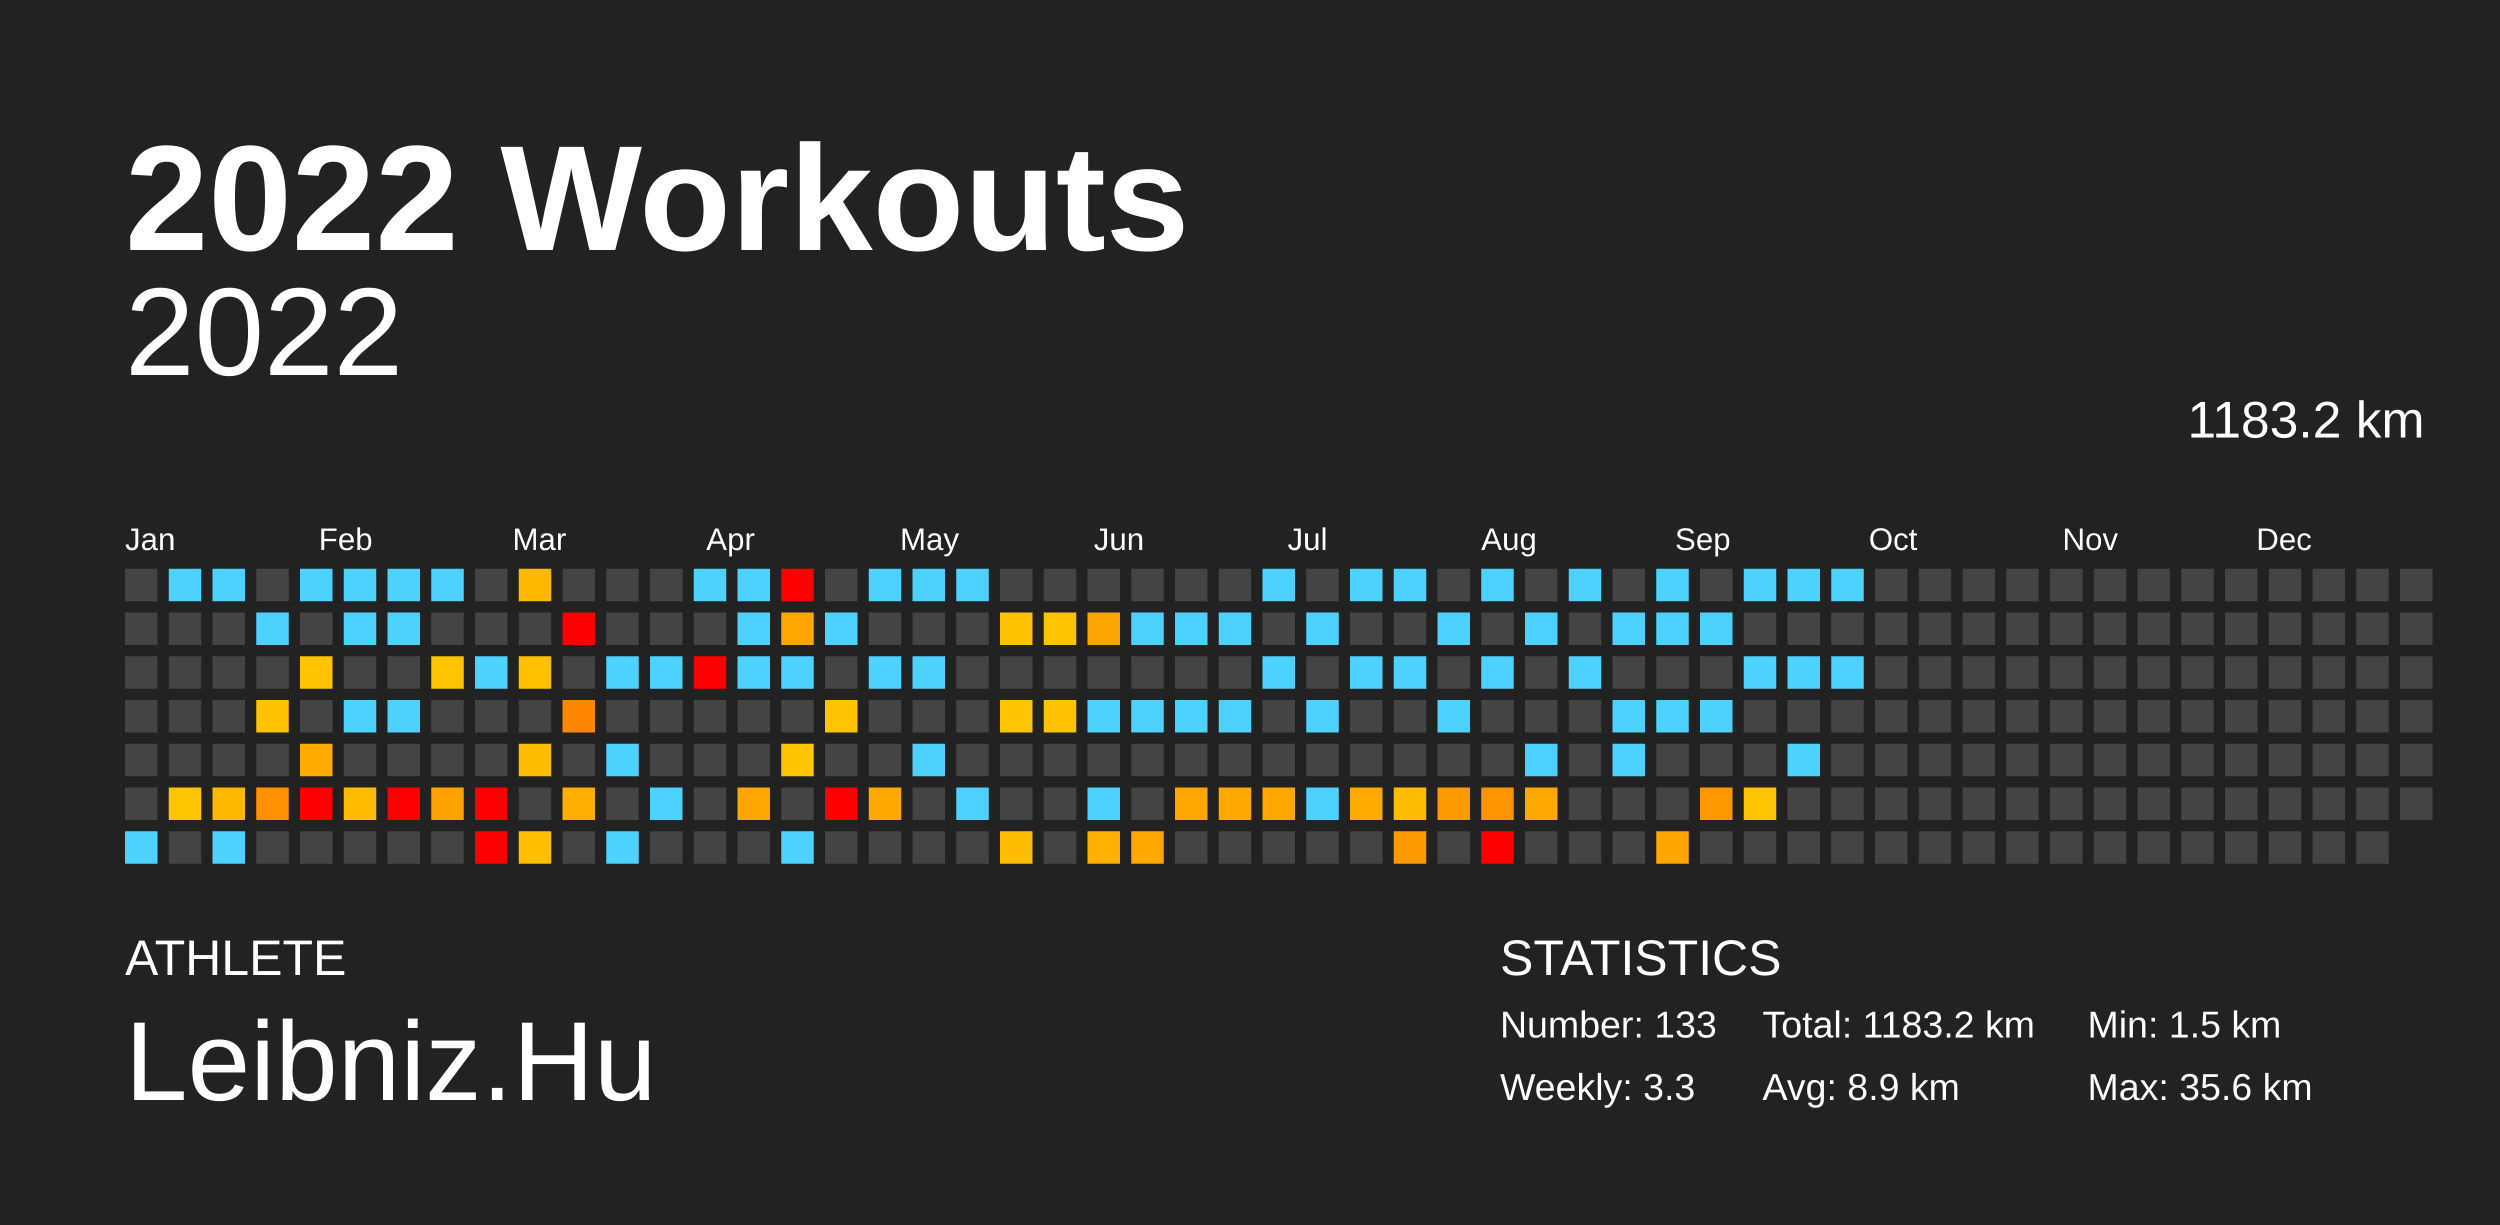
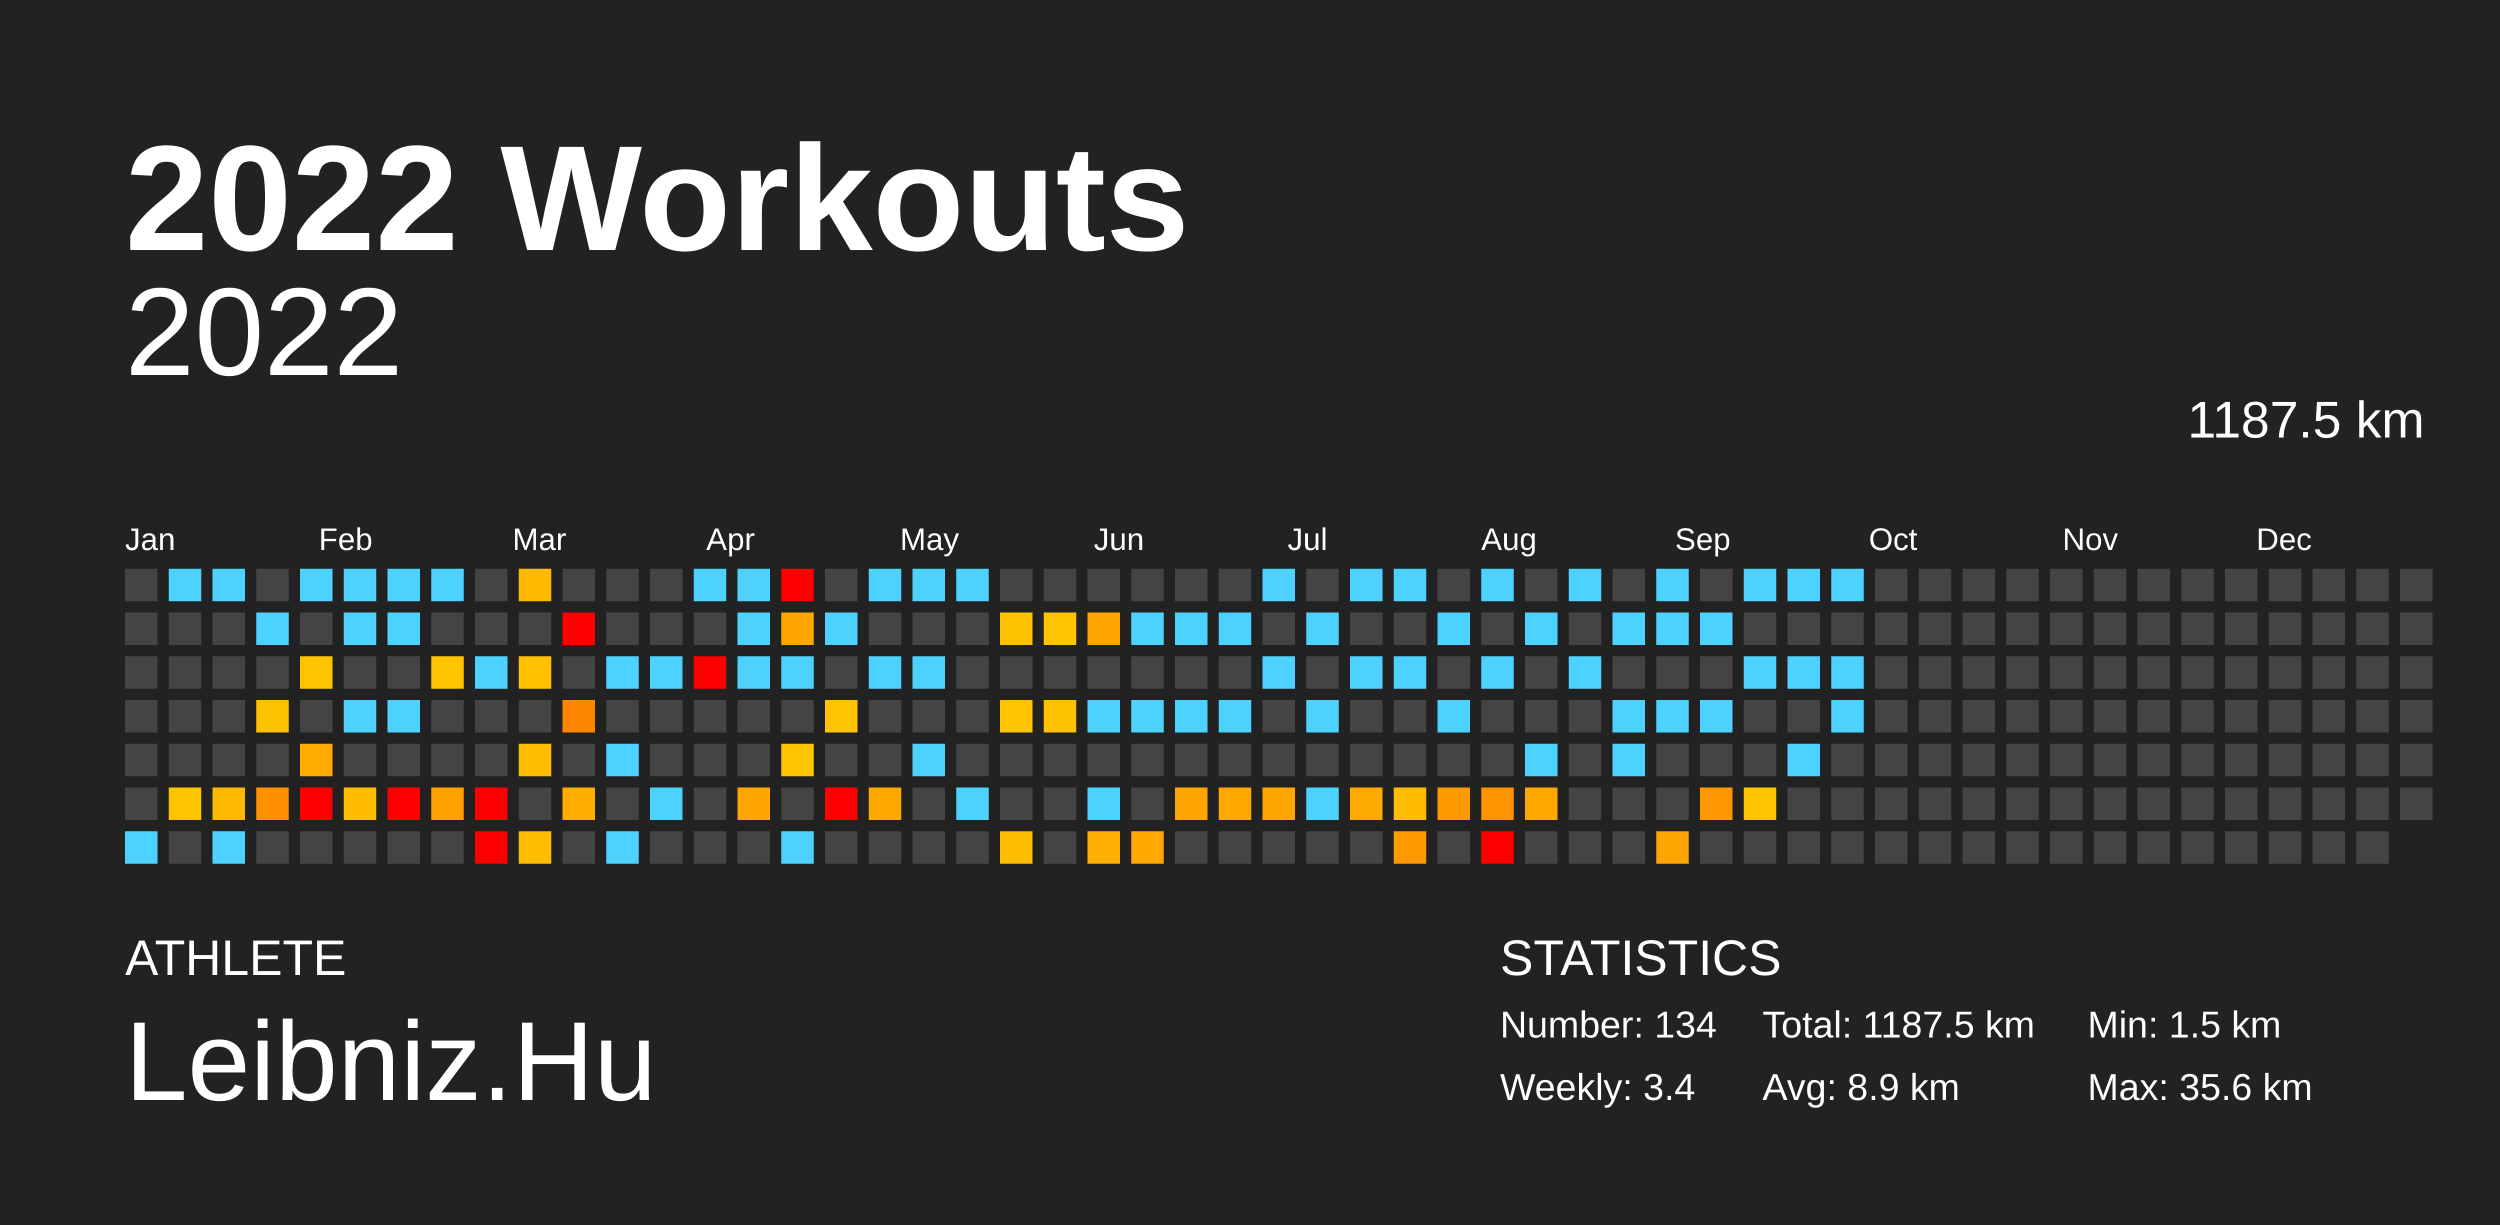
<svg xmlns="http://www.w3.org/2000/svg" baseProfile="full" height="98mm" version="1.1" viewBox="0,0,200,98" width="200mm">
  <defs />
  <rect fill="#222222" height="98" width="200" x="0" y="0" />
  <text fill="#FFFFFF" style="font-size:12px; font-family:Arial; font-weight:bold;" x="10" y="20">2022 Workouts</text>
  <text fill="#FFFFFF" style="font-size:4px; font-family:Arial" x="10" y="78">ATHLETE</text>
  <text fill="#FFFFFF" style="font-size:9px; font-family:Arial" x="10" y="88">Leibniz.Hu</text>
  <text fill="#FFFFFF" style="font-size:4px; font-family:Arial" x="120" y="78">STATISTICS</text>
-   <text fill="#FFFFFF" style="font-size:3px; font-family:Arial" x="120" y="83">Number: 133</text>
-   <text fill="#FFFFFF" style="font-size:3px; font-family:Arial" x="120" y="88">Weekly: 3.3</text>
-   <text fill="#FFFFFF" style="font-size:3px; font-family:Arial" x="141" y="83">Total: 1183.2 km</text>
+   <text fill="#FFFFFF" style="font-size:3px; font-family:Arial" x="120" y="83">Number: 134</text>
+   <text fill="#FFFFFF" style="font-size:3px; font-family:Arial" x="120" y="88">Weekly: 3.4</text>
+   <text fill="#FFFFFF" style="font-size:3px; font-family:Arial" x="141" y="83">Total: 1187.5 km</text>
  <text fill="#FFFFFF" style="font-size:3px; font-family:Arial" x="141" y="88">Avg: 8.9 km</text>
  <text fill="#FFFFFF" style="font-size:3px; font-family:Arial" x="167" y="83">Min: 1.5 km</text>
  <text fill="#FFFFFF" style="font-size:3px; font-family:Arial" x="167" y="88">Max: 35.6 km</text>
  <text alignment-baseline="hanging" fill="#FFFFFF" style="font-size:10.0px; font-family:Arial;" x="10" y="30">2022</text>
-   <text alignment-baseline="hanging" fill="#FFFFFF" style="font-size:4.125px; font-family:Arial;" x="175" y="35">1183.2 km</text>
+   <text alignment-baseline="hanging" fill="#FFFFFF" style="font-size:4.125px; font-family:Arial;" x="175" y="35">1187.5 km</text>
  <text fill="#FFFFFF" style="font-size:2.5px; font-family:Arial" x="10.0" y="44">Jan</text>
  <text fill="#FFFFFF" style="font-size:2.5px; font-family:Arial" x="25.5" y="44">Feb</text>
  <text fill="#FFFFFF" style="font-size:2.5px; font-family:Arial" x="41.0" y="44">Mar</text>
  <text fill="#FFFFFF" style="font-size:2.5px; font-family:Arial" x="56.5" y="44">Apr</text>
  <text fill="#FFFFFF" style="font-size:2.5px; font-family:Arial" x="72.0" y="44">May</text>
  <text fill="#FFFFFF" style="font-size:2.5px; font-family:Arial" x="87.5" y="44">Jun</text>
  <text fill="#FFFFFF" style="font-size:2.5px; font-family:Arial" x="103.0" y="44">Jul</text>
  <text fill="#FFFFFF" style="font-size:2.5px; font-family:Arial" x="118.5" y="44">Aug</text>
  <text fill="#FFFFFF" style="font-size:2.5px; font-family:Arial" x="134.0" y="44">Sep</text>
  <text fill="#FFFFFF" style="font-size:2.5px; font-family:Arial" x="149.5" y="44">Oct</text>
  <text fill="#FFFFFF" style="font-size:2.5px; font-family:Arial" x="165.0" y="44">Nov</text>
  <text fill="#FFFFFF" style="font-size:2.5px; font-family:Arial" x="180.5" y="44">Dec</text>
  <rect fill="#444444" height="2.6" width="2.6" x="10.0" y="45.5" />
  <rect fill="#444444" height="2.6" width="2.6" x="10.0" y="49.0" />
  <rect fill="#444444" height="2.6" width="2.6" x="10.0" y="52.5" />
  <rect fill="#444444" height="2.6" width="2.6" x="10.0" y="56.0" />
  <rect fill="#444444" height="2.6" width="2.6" x="10.0" y="59.5" />
  <rect fill="#444444" height="2.6" width="2.6" x="10.0" y="63.0" />
  <rect fill="#4dd2ff" height="2.6" width="2.6" x="10.0" y="66.5" />
  <rect fill="#4dd2ff" height="2.6" width="2.6" x="13.5" y="45.5" />
  <rect fill="#444444" height="2.6" width="2.6" x="13.5" y="49.0" />
  <rect fill="#444444" height="2.6" width="2.6" x="13.5" y="52.5" />
  <rect fill="#444444" height="2.6" width="2.6" x="13.5" y="56.0" />
  <rect fill="#444444" height="2.6" width="2.6" x="13.5" y="59.5" />
  <rect fill="#ffc400" height="2.6" width="2.6" x="13.5" y="63.0" />
  <rect fill="#444444" height="2.6" width="2.6" x="13.5" y="66.5" />
  <rect fill="#4dd2ff" height="2.6" width="2.6" x="17.0" y="45.5" />
  <rect fill="#444444" height="2.6" width="2.6" x="17.0" y="49.0" />
  <rect fill="#444444" height="2.6" width="2.6" x="17.0" y="52.5" />
  <rect fill="#444444" height="2.6" width="2.6" x="17.0" y="56.0" />
  <rect fill="#444444" height="2.6" width="2.6" x="17.0" y="59.5" />
  <rect fill="#ffb800" height="2.6" width="2.6" x="17.0" y="63.0" />
  <rect fill="#4dd2ff" height="2.6" width="2.6" x="17.0" y="66.5" />
  <rect fill="#444444" height="2.6" width="2.6" x="20.5" y="45.5" />
  <rect fill="#4dd2ff" height="2.6" width="2.6" x="20.5" y="49.0" />
  <rect fill="#444444" height="2.6" width="2.6" x="20.5" y="52.5" />
  <rect fill="#ffc200" height="2.6" width="2.6" x="20.5" y="56.0" />
  <rect fill="#444444" height="2.6" width="2.6" x="20.5" y="59.5" />
  <rect fill="#ff9100" height="2.6" width="2.6" x="20.5" y="63.0" />
  <rect fill="#444444" height="2.6" width="2.6" x="20.5" y="66.5" />
  <rect fill="#4dd2ff" height="2.6" width="2.6" x="24.0" y="45.5" />
  <rect fill="#444444" height="2.6" width="2.6" x="24.0" y="49.0" />
  <rect fill="#ffc300" height="2.6" width="2.6" x="24.0" y="52.5" />
  <rect fill="#444444" height="2.6" width="2.6" x="24.0" y="56.0" />
  <rect fill="#ffab00" height="2.6" width="2.6" x="24.0" y="59.5" />
  <rect fill="red" height="2.6" width="2.6" x="24.0" y="63.0" />
  <rect fill="#444444" height="2.6" width="2.6" x="24.0" y="66.5" />
  <rect fill="#4dd2ff" height="2.6" width="2.6" x="27.5" y="45.5" />
  <rect fill="#4dd2ff" height="2.6" width="2.6" x="27.5" y="49.0" />
  <rect fill="#444444" height="2.6" width="2.6" x="27.5" y="52.5" />
  <rect fill="#4dd2ff" height="2.6" width="2.6" x="27.5" y="56.0" />
  <rect fill="#444444" height="2.6" width="2.6" x="27.5" y="59.5" />
  <rect fill="#ffbc00" height="2.6" width="2.6" x="27.5" y="63.0" />
  <rect fill="#444444" height="2.6" width="2.6" x="27.5" y="66.5" />
  <rect fill="#4dd2ff" height="2.6" width="2.6" x="31.0" y="45.5" />
  <rect fill="#4dd2ff" height="2.6" width="2.6" x="31.0" y="49.0" />
  <rect fill="#444444" height="2.6" width="2.6" x="31.0" y="52.5" />
  <rect fill="#4dd2ff" height="2.6" width="2.6" x="31.0" y="56.0" />
  <rect fill="#444444" height="2.6" width="2.6" x="31.0" y="59.5" />
  <rect fill="red" height="2.6" width="2.6" x="31.0" y="63.0" />
  <rect fill="#444444" height="2.6" width="2.6" x="31.0" y="66.5" />
  <rect fill="#4dd2ff" height="2.6" width="2.6" x="34.5" y="45.5" />
  <rect fill="#444444" height="2.6" width="2.6" x="34.5" y="49.0" />
  <rect fill="#ffc300" height="2.6" width="2.6" x="34.5" y="52.5" />
  <rect fill="#444444" height="2.6" width="2.6" x="34.5" y="56.0" />
  <rect fill="#444444" height="2.6" width="2.6" x="34.5" y="59.5" />
  <rect fill="#ffa200" height="2.6" width="2.6" x="34.5" y="63.0" />
  <rect fill="#444444" height="2.6" width="2.6" x="34.5" y="66.5" />
  <rect fill="#444444" height="2.6" width="2.6" x="38.0" y="45.5" />
  <rect fill="#444444" height="2.6" width="2.6" x="38.0" y="49.0" />
  <rect fill="#4dd2ff" height="2.6" width="2.6" x="38.0" y="52.5" />
  <rect fill="#444444" height="2.6" width="2.6" x="38.0" y="56.0" />
  <rect fill="#444444" height="2.6" width="2.6" x="38.0" y="59.5" />
  <rect fill="red" height="2.6" width="2.6" x="38.0" y="63.0" />
  <rect fill="red" height="2.6" width="2.6" x="38.0" y="66.5" />
  <rect fill="#ffba00" height="2.6" width="2.6" x="41.5" y="45.5" />
  <rect fill="#444444" height="2.6" width="2.6" x="41.5" y="49.0" />
  <rect fill="#ffc000" height="2.6" width="2.6" x="41.5" y="52.5" />
  <rect fill="#444444" height="2.6" width="2.6" x="41.5" y="56.0" />
  <rect fill="#ffbd00" height="2.6" width="2.6" x="41.5" y="59.5" />
  <rect fill="#444444" height="2.6" width="2.6" x="41.5" y="63.0" />
  <rect fill="#ffbe00" height="2.6" width="2.6" x="41.5" y="66.5" />
  <rect fill="#444444" height="2.6" width="2.6" x="45.0" y="45.5" />
  <rect fill="red" height="2.6" width="2.6" x="45.0" y="49.0" />
  <rect fill="#444444" height="2.6" width="2.6" x="45.0" y="52.5" />
  <rect fill="#ff8600" height="2.6" width="2.6" x="45.0" y="56.0" />
  <rect fill="#444444" height="2.6" width="2.6" x="45.0" y="59.5" />
  <rect fill="#ffae00" height="2.6" width="2.6" x="45.0" y="63.0" />
  <rect fill="#444444" height="2.6" width="2.6" x="45.0" y="66.5" />
  <rect fill="#444444" height="2.6" width="2.6" x="48.5" y="45.5" />
  <rect fill="#444444" height="2.6" width="2.6" x="48.5" y="49.0" />
  <rect fill="#4dd2ff" height="2.6" width="2.6" x="48.5" y="52.5" />
  <rect fill="#444444" height="2.6" width="2.6" x="48.5" y="56.0" />
  <rect fill="#4dd2ff" height="2.6" width="2.6" x="48.5" y="59.5" />
  <rect fill="#444444" height="2.6" width="2.6" x="48.5" y="63.0" />
  <rect fill="#4dd2ff" height="2.6" width="2.6" x="48.5" y="66.5" />
  <rect fill="#444444" height="2.6" width="2.6" x="52.0" y="45.5" />
  <rect fill="#444444" height="2.6" width="2.6" x="52.0" y="49.0" />
  <rect fill="#4dd2ff" height="2.6" width="2.6" x="52.0" y="52.5" />
  <rect fill="#444444" height="2.6" width="2.6" x="52.0" y="56.0" />
  <rect fill="#444444" height="2.6" width="2.6" x="52.0" y="59.5" />
  <rect fill="#4dd2ff" height="2.6" width="2.6" x="52.0" y="63.0" />
  <rect fill="#444444" height="2.6" width="2.6" x="52.0" y="66.5" />
  <rect fill="#4dd2ff" height="2.6" width="2.6" x="55.5" y="45.5" />
  <rect fill="#444444" height="2.6" width="2.6" x="55.5" y="49.0" />
  <rect fill="red" height="2.6" width="2.6" x="55.5" y="52.5" />
  <rect fill="#444444" height="2.6" width="2.6" x="55.5" y="56.0" />
  <rect fill="#444444" height="2.6" width="2.6" x="55.5" y="59.5" />
  <rect fill="#444444" height="2.6" width="2.6" x="55.5" y="63.0" />
  <rect fill="#444444" height="2.6" width="2.6" x="55.5" y="66.5" />
  <rect fill="#4dd2ff" height="2.6" width="2.6" x="59.0" y="45.5" />
  <rect fill="#4dd2ff" height="2.6" width="2.6" x="59.0" y="49.0" />
  <rect fill="#4dd2ff" height="2.6" width="2.6" x="59.0" y="52.5" />
  <rect fill="#444444" height="2.6" width="2.6" x="59.0" y="56.0" />
  <rect fill="#444444" height="2.6" width="2.6" x="59.0" y="59.5" />
  <rect fill="#ffa600" height="2.6" width="2.6" x="59.0" y="63.0" />
  <rect fill="#444444" height="2.6" width="2.6" x="59.0" y="66.5" />
  <rect fill="red" height="2.6" width="2.6" x="62.5" y="45.5" />
  <rect fill="#ffa700" height="2.6" width="2.6" x="62.5" y="49.0" />
  <rect fill="#4dd2ff" height="2.6" width="2.6" x="62.5" y="52.5" />
  <rect fill="#444444" height="2.6" width="2.6" x="62.5" y="56.0" />
  <rect fill="#ffc500" height="2.6" width="2.6" x="62.5" y="59.5" />
  <rect fill="#444444" height="2.6" width="2.6" x="62.5" y="63.0" />
  <rect fill="#4dd2ff" height="2.6" width="2.6" x="62.5" y="66.5" />
  <rect fill="#444444" height="2.6" width="2.6" x="66.0" y="45.5" />
  <rect fill="#4dd2ff" height="2.6" width="2.6" x="66.0" y="49.0" />
  <rect fill="#444444" height="2.6" width="2.6" x="66.0" y="52.5" />
  <rect fill="#ffc300" height="2.6" width="2.6" x="66.0" y="56.0" />
  <rect fill="#444444" height="2.6" width="2.6" x="66.0" y="59.5" />
  <rect fill="red" height="2.6" width="2.6" x="66.0" y="63.0" />
  <rect fill="#444444" height="2.6" width="2.6" x="66.0" y="66.5" />
  <rect fill="#4dd2ff" height="2.6" width="2.6" x="69.5" y="45.5" />
  <rect fill="#444444" height="2.6" width="2.6" x="69.5" y="49.0" />
  <rect fill="#4dd2ff" height="2.6" width="2.6" x="69.5" y="52.5" />
  <rect fill="#444444" height="2.6" width="2.6" x="69.5" y="56.0" />
  <rect fill="#444444" height="2.6" width="2.6" x="69.5" y="59.5" />
  <rect fill="#ffa900" height="2.6" width="2.6" x="69.5" y="63.0" />
  <rect fill="#444444" height="2.6" width="2.6" x="69.5" y="66.5" />
  <rect fill="#4dd2ff" height="2.6" width="2.6" x="73.0" y="45.5" />
  <rect fill="#444444" height="2.6" width="2.6" x="73.0" y="49.0" />
  <rect fill="#4dd2ff" height="2.6" width="2.6" x="73.0" y="52.5" />
  <rect fill="#444444" height="2.6" width="2.6" x="73.0" y="56.0" />
  <rect fill="#4dd2ff" height="2.6" width="2.6" x="73.0" y="59.5" />
  <rect fill="#444444" height="2.6" width="2.6" x="73.0" y="63.0" />
  <rect fill="#444444" height="2.6" width="2.6" x="73.0" y="66.5" />
  <rect fill="#4dd2ff" height="2.6" width="2.6" x="76.5" y="45.5" />
  <rect fill="#444444" height="2.6" width="2.6" x="76.5" y="49.0" />
  <rect fill="#444444" height="2.6" width="2.6" x="76.5" y="52.5" />
  <rect fill="#444444" height="2.6" width="2.6" x="76.5" y="56.0" />
  <rect fill="#444444" height="2.6" width="2.6" x="76.5" y="59.5" />
  <rect fill="#4dd2ff" height="2.6" width="2.6" x="76.5" y="63.0" />
  <rect fill="#444444" height="2.6" width="2.6" x="76.5" y="66.5" />
  <rect fill="#444444" height="2.6" width="2.6" x="80.0" y="45.5" />
  <rect fill="#ffc200" height="2.6" width="2.6" x="80.0" y="49.0" />
  <rect fill="#444444" height="2.6" width="2.6" x="80.0" y="52.5" />
  <rect fill="#ffc400" height="2.6" width="2.6" x="80.0" y="56.0" />
  <rect fill="#444444" height="2.6" width="2.6" x="80.0" y="59.5" />
  <rect fill="#444444" height="2.6" width="2.6" x="80.0" y="63.0" />
  <rect fill="#ffbd00" height="2.6" width="2.6" x="80.0" y="66.5" />
  <rect fill="#444444" height="2.6" width="2.6" x="83.5" y="45.5" />
  <rect fill="#ffc400" height="2.6" width="2.6" x="83.5" y="49.0" />
  <rect fill="#444444" height="2.6" width="2.6" x="83.5" y="52.5" />
  <rect fill="#ffc200" height="2.6" width="2.6" x="83.5" y="56.0" />
  <rect fill="#444444" height="2.6" width="2.6" x="83.5" y="59.5" />
  <rect fill="#444444" height="2.6" width="2.6" x="83.5" y="63.0" />
  <rect fill="#444444" height="2.6" width="2.6" x="83.5" y="66.5" />
  <rect fill="#444444" height="2.6" width="2.6" x="87.0" y="45.5" />
  <rect fill="#ffa500" height="2.6" width="2.6" x="87.0" y="49.0" />
  <rect fill="#444444" height="2.6" width="2.6" x="87.0" y="52.5" />
  <rect fill="#4dd2ff" height="2.6" width="2.6" x="87.0" y="56.0" />
  <rect fill="#444444" height="2.6" width="2.6" x="87.0" y="59.5" />
  <rect fill="#4dd2ff" height="2.6" width="2.6" x="87.0" y="63.0" />
  <rect fill="#ffaf00" height="2.6" width="2.6" x="87.0" y="66.5" />
  <rect fill="#444444" height="2.6" width="2.6" x="90.5" y="45.5" />
  <rect fill="#4dd2ff" height="2.6" width="2.6" x="90.5" y="49.0" />
  <rect fill="#444444" height="2.6" width="2.6" x="90.5" y="52.5" />
  <rect fill="#4dd2ff" height="2.6" width="2.6" x="90.5" y="56.0" />
  <rect fill="#444444" height="2.6" width="2.6" x="90.5" y="59.5" />
  <rect fill="#444444" height="2.6" width="2.6" x="90.5" y="63.0" />
  <rect fill="#ffa800" height="2.6" width="2.6" x="90.5" y="66.5" />
  <rect fill="#444444" height="2.6" width="2.6" x="94.0" y="45.5" />
  <rect fill="#4dd2ff" height="2.6" width="2.6" x="94.0" y="49.0" />
  <rect fill="#444444" height="2.6" width="2.6" x="94.0" y="52.5" />
  <rect fill="#4dd2ff" height="2.6" width="2.6" x="94.0" y="56.0" />
  <rect fill="#444444" height="2.6" width="2.6" x="94.0" y="59.5" />
  <rect fill="#ffa600" height="2.6" width="2.6" x="94.0" y="63.0" />
  <rect fill="#444444" height="2.6" width="2.6" x="94.0" y="66.5" />
  <rect fill="#444444" height="2.6" width="2.6" x="97.5" y="45.5" />
  <rect fill="#4dd2ff" height="2.6" width="2.6" x="97.5" y="49.0" />
  <rect fill="#444444" height="2.6" width="2.6" x="97.5" y="52.5" />
  <rect fill="#4dd2ff" height="2.6" width="2.6" x="97.5" y="56.0" />
  <rect fill="#444444" height="2.6" width="2.6" x="97.5" y="59.5" />
  <rect fill="#ffa800" height="2.6" width="2.6" x="97.5" y="63.0" />
  <rect fill="#444444" height="2.6" width="2.6" x="97.5" y="66.5" />
  <rect fill="#4dd2ff" height="2.6" width="2.6" x="101.0" y="45.5" />
  <rect fill="#444444" height="2.6" width="2.6" x="101.0" y="49.0" />
  <rect fill="#4dd2ff" height="2.6" width="2.6" x="101.0" y="52.5" />
  <rect fill="#444444" height="2.6" width="2.6" x="101.0" y="56.0" />
  <rect fill="#444444" height="2.6" width="2.6" x="101.0" y="59.5" />
  <rect fill="#ffa600" height="2.6" width="2.6" x="101.0" y="63.0" />
  <rect fill="#444444" height="2.6" width="2.6" x="101.0" y="66.5" />
  <rect fill="#444444" height="2.6" width="2.6" x="104.5" y="45.5" />
  <rect fill="#4dd2ff" height="2.6" width="2.6" x="104.5" y="49.0" />
  <rect fill="#444444" height="2.6" width="2.6" x="104.5" y="52.5" />
  <rect fill="#4dd2ff" height="2.6" width="2.6" x="104.5" y="56.0" />
  <rect fill="#444444" height="2.6" width="2.6" x="104.5" y="59.5" />
  <rect fill="#4dd2ff" height="2.6" width="2.6" x="104.5" y="63.0" />
  <rect fill="#444444" height="2.6" width="2.6" x="104.5" y="66.5" />
  <rect fill="#4dd2ff" height="2.6" width="2.6" x="108.0" y="45.5" />
  <rect fill="#444444" height="2.6" width="2.6" x="108.0" y="49.0" />
  <rect fill="#4dd2ff" height="2.6" width="2.6" x="108.0" y="52.5" />
  <rect fill="#444444" height="2.6" width="2.6" x="108.0" y="56.0" />
  <rect fill="#444444" height="2.6" width="2.6" x="108.0" y="59.5" />
  <rect fill="#ffaa00" height="2.6" width="2.6" x="108.0" y="63.0" />
  <rect fill="#444444" height="2.6" width="2.6" x="108.0" y="66.5" />
  <rect fill="#4dd2ff" height="2.6" width="2.6" x="111.5" y="45.5" />
  <rect fill="#444444" height="2.6" width="2.6" x="111.5" y="49.0" />
  <rect fill="#4dd2ff" height="2.6" width="2.6" x="111.5" y="52.5" />
  <rect fill="#444444" height="2.6" width="2.6" x="111.5" y="56.0" />
  <rect fill="#444444" height="2.6" width="2.6" x="111.5" y="59.5" />
  <rect fill="#ffbc00" height="2.6" width="2.6" x="111.5" y="63.0" />
  <rect fill="#ff9900" height="2.6" width="2.6" x="111.5" y="66.5" />
  <rect fill="#444444" height="2.6" width="2.6" x="115.0" y="45.5" />
  <rect fill="#4dd2ff" height="2.6" width="2.6" x="115.0" y="49.0" />
  <rect fill="#444444" height="2.6" width="2.6" x="115.0" y="52.5" />
  <rect fill="#4dd2ff" height="2.6" width="2.6" x="115.0" y="56.0" />
  <rect fill="#444444" height="2.6" width="2.6" x="115.0" y="59.5" />
  <rect fill="#ff9900" height="2.6" width="2.6" x="115.0" y="63.0" />
  <rect fill="#444444" height="2.6" width="2.6" x="115.0" y="66.5" />
  <rect fill="#4dd2ff" height="2.6" width="2.6" x="118.5" y="45.5" />
  <rect fill="#444444" height="2.6" width="2.6" x="118.5" y="49.0" />
  <rect fill="#4dd2ff" height="2.6" width="2.6" x="118.5" y="52.5" />
  <rect fill="#444444" height="2.6" width="2.6" x="118.5" y="56.0" />
  <rect fill="#444444" height="2.6" width="2.6" x="118.5" y="59.5" />
  <rect fill="#ff9400" height="2.6" width="2.6" x="118.5" y="63.0" />
  <rect fill="red" height="2.6" width="2.6" x="118.5" y="66.5" />
  <rect fill="#444444" height="2.6" width="2.6" x="122.0" y="45.5" />
  <rect fill="#4dd2ff" height="2.6" width="2.6" x="122.0" y="49.0" />
  <rect fill="#444444" height="2.6" width="2.6" x="122.0" y="52.5" />
  <rect fill="#444444" height="2.6" width="2.6" x="122.0" y="56.0" />
  <rect fill="#4dd2ff" height="2.6" width="2.6" x="122.0" y="59.5" />
  <rect fill="#ffa800" height="2.6" width="2.6" x="122.0" y="63.0" />
  <rect fill="#444444" height="2.6" width="2.6" x="122.0" y="66.5" />
  <rect fill="#4dd2ff" height="2.6" width="2.6" x="125.5" y="45.5" />
  <rect fill="#444444" height="2.6" width="2.6" x="125.5" y="49.0" />
  <rect fill="#4dd2ff" height="2.6" width="2.6" x="125.5" y="52.5" />
  <rect fill="#444444" height="2.6" width="2.6" x="125.5" y="56.0" />
  <rect fill="#444444" height="2.6" width="2.6" x="125.5" y="59.5" />
  <rect fill="#444444" height="2.6" width="2.6" x="125.5" y="63.0" />
  <rect fill="#444444" height="2.6" width="2.6" x="125.5" y="66.5" />
  <rect fill="#444444" height="2.6" width="2.6" x="129.0" y="45.5" />
  <rect fill="#4dd2ff" height="2.6" width="2.6" x="129.0" y="49.0" />
  <rect fill="#444444" height="2.6" width="2.6" x="129.0" y="52.5" />
  <rect fill="#4dd2ff" height="2.6" width="2.6" x="129.0" y="56.0" />
  <rect fill="#4dd2ff" height="2.6" width="2.6" x="129.0" y="59.5" />
  <rect fill="#444444" height="2.6" width="2.6" x="129.0" y="63.0" />
  <rect fill="#444444" height="2.6" width="2.6" x="129.0" y="66.5" />
  <rect fill="#4dd2ff" height="2.6" width="2.6" x="132.5" y="45.5" />
  <rect fill="#4dd2ff" height="2.6" width="2.6" x="132.5" y="49.0" />
  <rect fill="#444444" height="2.6" width="2.6" x="132.5" y="52.5" />
  <rect fill="#4dd2ff" height="2.6" width="2.6" x="132.5" y="56.0" />
  <rect fill="#444444" height="2.6" width="2.6" x="132.5" y="59.5" />
  <rect fill="#444444" height="2.6" width="2.6" x="132.5" y="63.0" />
  <rect fill="#ffa500" height="2.6" width="2.6" x="132.5" y="66.5" />
  <rect fill="#444444" height="2.6" width="2.6" x="136.0" y="45.5" />
  <rect fill="#4dd2ff" height="2.6" width="2.6" x="136.0" y="49.0" />
  <rect fill="#444444" height="2.6" width="2.6" x="136.0" y="52.5" />
  <rect fill="#4dd2ff" height="2.6" width="2.6" x="136.0" y="56.0" />
  <rect fill="#444444" height="2.6" width="2.6" x="136.0" y="59.5" />
  <rect fill="#ff9700" height="2.6" width="2.6" x="136.0" y="63.0" />
  <rect fill="#444444" height="2.6" width="2.6" x="136.0" y="66.5" />
  <rect fill="#4dd2ff" height="2.6" width="2.6" x="139.5" y="45.5" />
  <rect fill="#444444" height="2.6" width="2.6" x="139.5" y="49.0" />
  <rect fill="#4dd2ff" height="2.6" width="2.6" x="139.5" y="52.5" />
  <rect fill="#444444" height="2.6" width="2.6" x="139.5" y="56.0" />
  <rect fill="#444444" height="2.6" width="2.6" x="139.5" y="59.5" />
  <rect fill="#ffc300" height="2.6" width="2.6" x="139.5" y="63.0" />
  <rect fill="#444444" height="2.6" width="2.6" x="139.5" y="66.5" />
  <rect fill="#4dd2ff" height="2.6" width="2.6" x="143.0" y="45.5" />
  <rect fill="#444444" height="2.6" width="2.6" x="143.0" y="49.0" />
  <rect fill="#4dd2ff" height="2.6" width="2.6" x="143.0" y="52.5" />
  <rect fill="#444444" height="2.6" width="2.6" x="143.0" y="56.0" />
  <rect fill="#4dd2ff" height="2.6" width="2.6" x="143.0" y="59.5" />
  <rect fill="#444444" height="2.6" width="2.6" x="143.0" y="63.0" />
  <rect fill="#444444" height="2.6" width="2.6" x="143.0" y="66.5" />
  <rect fill="#4dd2ff" height="2.6" width="2.6" x="146.5" y="45.5" />
  <rect fill="#444444" height="2.6" width="2.6" x="146.5" y="49.0" />
  <rect fill="#4dd2ff" height="2.6" width="2.6" x="146.5" y="52.5" />
-   <rect fill="#444444" height="2.6" width="2.6" x="146.5" y="56.0" />
+   <rect fill="#4dd2ff" height="2.6" width="2.6" x="146.5" y="56.0" />
  <rect fill="#444444" height="2.6" width="2.6" x="146.5" y="59.5" />
  <rect fill="#444444" height="2.6" width="2.6" x="146.5" y="63.0" />
  <rect fill="#444444" height="2.6" width="2.6" x="146.5" y="66.5" />
  <rect fill="#444444" height="2.6" width="2.6" x="150.0" y="45.5" />
  <rect fill="#444444" height="2.6" width="2.6" x="150.0" y="49.0" />
  <rect fill="#444444" height="2.6" width="2.6" x="150.0" y="52.5" />
  <rect fill="#444444" height="2.6" width="2.6" x="150.0" y="56.0" />
  <rect fill="#444444" height="2.6" width="2.6" x="150.0" y="59.5" />
  <rect fill="#444444" height="2.6" width="2.6" x="150.0" y="63.0" />
  <rect fill="#444444" height="2.6" width="2.6" x="150.0" y="66.5" />
  <rect fill="#444444" height="2.6" width="2.6" x="153.5" y="45.5" />
  <rect fill="#444444" height="2.6" width="2.6" x="153.5" y="49.0" />
  <rect fill="#444444" height="2.6" width="2.6" x="153.5" y="52.5" />
  <rect fill="#444444" height="2.6" width="2.6" x="153.5" y="56.0" />
  <rect fill="#444444" height="2.6" width="2.6" x="153.5" y="59.5" />
  <rect fill="#444444" height="2.6" width="2.6" x="153.5" y="63.0" />
  <rect fill="#444444" height="2.6" width="2.6" x="153.5" y="66.5" />
  <rect fill="#444444" height="2.6" width="2.6" x="157.0" y="45.5" />
  <rect fill="#444444" height="2.6" width="2.6" x="157.0" y="49.0" />
  <rect fill="#444444" height="2.6" width="2.6" x="157.0" y="52.5" />
  <rect fill="#444444" height="2.6" width="2.6" x="157.0" y="56.0" />
  <rect fill="#444444" height="2.6" width="2.6" x="157.0" y="59.5" />
  <rect fill="#444444" height="2.6" width="2.6" x="157.0" y="63.0" />
  <rect fill="#444444" height="2.6" width="2.6" x="157.0" y="66.5" />
  <rect fill="#444444" height="2.6" width="2.6" x="160.5" y="45.5" />
  <rect fill="#444444" height="2.6" width="2.6" x="160.5" y="49.0" />
  <rect fill="#444444" height="2.6" width="2.6" x="160.5" y="52.5" />
  <rect fill="#444444" height="2.6" width="2.6" x="160.5" y="56.0" />
  <rect fill="#444444" height="2.6" width="2.6" x="160.5" y="59.5" />
  <rect fill="#444444" height="2.6" width="2.6" x="160.5" y="63.0" />
  <rect fill="#444444" height="2.6" width="2.6" x="160.5" y="66.5" />
  <rect fill="#444444" height="2.6" width="2.6" x="164.0" y="45.5" />
  <rect fill="#444444" height="2.6" width="2.6" x="164.0" y="49.0" />
  <rect fill="#444444" height="2.6" width="2.6" x="164.0" y="52.5" />
  <rect fill="#444444" height="2.6" width="2.6" x="164.0" y="56.0" />
  <rect fill="#444444" height="2.6" width="2.6" x="164.0" y="59.5" />
  <rect fill="#444444" height="2.6" width="2.6" x="164.0" y="63.0" />
  <rect fill="#444444" height="2.6" width="2.6" x="164.0" y="66.5" />
  <rect fill="#444444" height="2.6" width="2.6" x="167.5" y="45.5" />
  <rect fill="#444444" height="2.6" width="2.6" x="167.5" y="49.0" />
  <rect fill="#444444" height="2.6" width="2.6" x="167.5" y="52.5" />
  <rect fill="#444444" height="2.6" width="2.6" x="167.5" y="56.0" />
  <rect fill="#444444" height="2.6" width="2.6" x="167.5" y="59.5" />
  <rect fill="#444444" height="2.6" width="2.6" x="167.5" y="63.0" />
  <rect fill="#444444" height="2.6" width="2.6" x="167.5" y="66.5" />
  <rect fill="#444444" height="2.6" width="2.6" x="171.0" y="45.5" />
  <rect fill="#444444" height="2.6" width="2.6" x="171.0" y="49.0" />
  <rect fill="#444444" height="2.6" width="2.6" x="171.0" y="52.5" />
  <rect fill="#444444" height="2.6" width="2.6" x="171.0" y="56.0" />
  <rect fill="#444444" height="2.6" width="2.6" x="171.0" y="59.5" />
  <rect fill="#444444" height="2.6" width="2.6" x="171.0" y="63.0" />
  <rect fill="#444444" height="2.6" width="2.6" x="171.0" y="66.5" />
  <rect fill="#444444" height="2.6" width="2.6" x="174.5" y="45.5" />
  <rect fill="#444444" height="2.6" width="2.6" x="174.5" y="49.0" />
  <rect fill="#444444" height="2.6" width="2.6" x="174.5" y="52.5" />
  <rect fill="#444444" height="2.6" width="2.6" x="174.5" y="56.0" />
  <rect fill="#444444" height="2.6" width="2.6" x="174.5" y="59.5" />
  <rect fill="#444444" height="2.6" width="2.6" x="174.5" y="63.0" />
  <rect fill="#444444" height="2.6" width="2.6" x="174.5" y="66.5" />
  <rect fill="#444444" height="2.6" width="2.6" x="178.0" y="45.5" />
  <rect fill="#444444" height="2.6" width="2.6" x="178.0" y="49.0" />
  <rect fill="#444444" height="2.6" width="2.6" x="178.0" y="52.5" />
  <rect fill="#444444" height="2.6" width="2.6" x="178.0" y="56.0" />
  <rect fill="#444444" height="2.6" width="2.6" x="178.0" y="59.5" />
  <rect fill="#444444" height="2.6" width="2.6" x="178.0" y="63.0" />
  <rect fill="#444444" height="2.6" width="2.6" x="178.0" y="66.5" />
  <rect fill="#444444" height="2.6" width="2.6" x="181.5" y="45.5" />
  <rect fill="#444444" height="2.6" width="2.6" x="181.5" y="49.0" />
  <rect fill="#444444" height="2.6" width="2.6" x="181.5" y="52.5" />
  <rect fill="#444444" height="2.6" width="2.6" x="181.5" y="56.0" />
  <rect fill="#444444" height="2.6" width="2.6" x="181.5" y="59.5" />
  <rect fill="#444444" height="2.6" width="2.6" x="181.5" y="63.0" />
  <rect fill="#444444" height="2.6" width="2.6" x="181.5" y="66.5" />
  <rect fill="#444444" height="2.6" width="2.6" x="185.0" y="45.5" />
  <rect fill="#444444" height="2.6" width="2.6" x="185.0" y="49.0" />
  <rect fill="#444444" height="2.6" width="2.6" x="185.0" y="52.5" />
  <rect fill="#444444" height="2.6" width="2.6" x="185.0" y="56.0" />
  <rect fill="#444444" height="2.6" width="2.6" x="185.0" y="59.5" />
  <rect fill="#444444" height="2.6" width="2.6" x="185.0" y="63.0" />
  <rect fill="#444444" height="2.6" width="2.6" x="185.0" y="66.5" />
  <rect fill="#444444" height="2.6" width="2.6" x="188.5" y="45.5" />
  <rect fill="#444444" height="2.6" width="2.6" x="188.5" y="49.0" />
  <rect fill="#444444" height="2.6" width="2.6" x="188.5" y="52.5" />
  <rect fill="#444444" height="2.6" width="2.6" x="188.5" y="56.0" />
  <rect fill="#444444" height="2.6" width="2.6" x="188.5" y="59.5" />
  <rect fill="#444444" height="2.6" width="2.6" x="188.5" y="63.0" />
  <rect fill="#444444" height="2.6" width="2.6" x="188.5" y="66.5" />
  <rect fill="#444444" height="2.6" width="2.6" x="192.0" y="45.5" />
  <rect fill="#444444" height="2.6" width="2.6" x="192.0" y="49.0" />
  <rect fill="#444444" height="2.6" width="2.6" x="192.0" y="52.5" />
  <rect fill="#444444" height="2.6" width="2.6" x="192.0" y="56.0" />
  <rect fill="#444444" height="2.6" width="2.6" x="192.0" y="59.5" />
  <rect fill="#444444" height="2.6" width="2.6" x="192.0" y="63.0" />
</svg>
